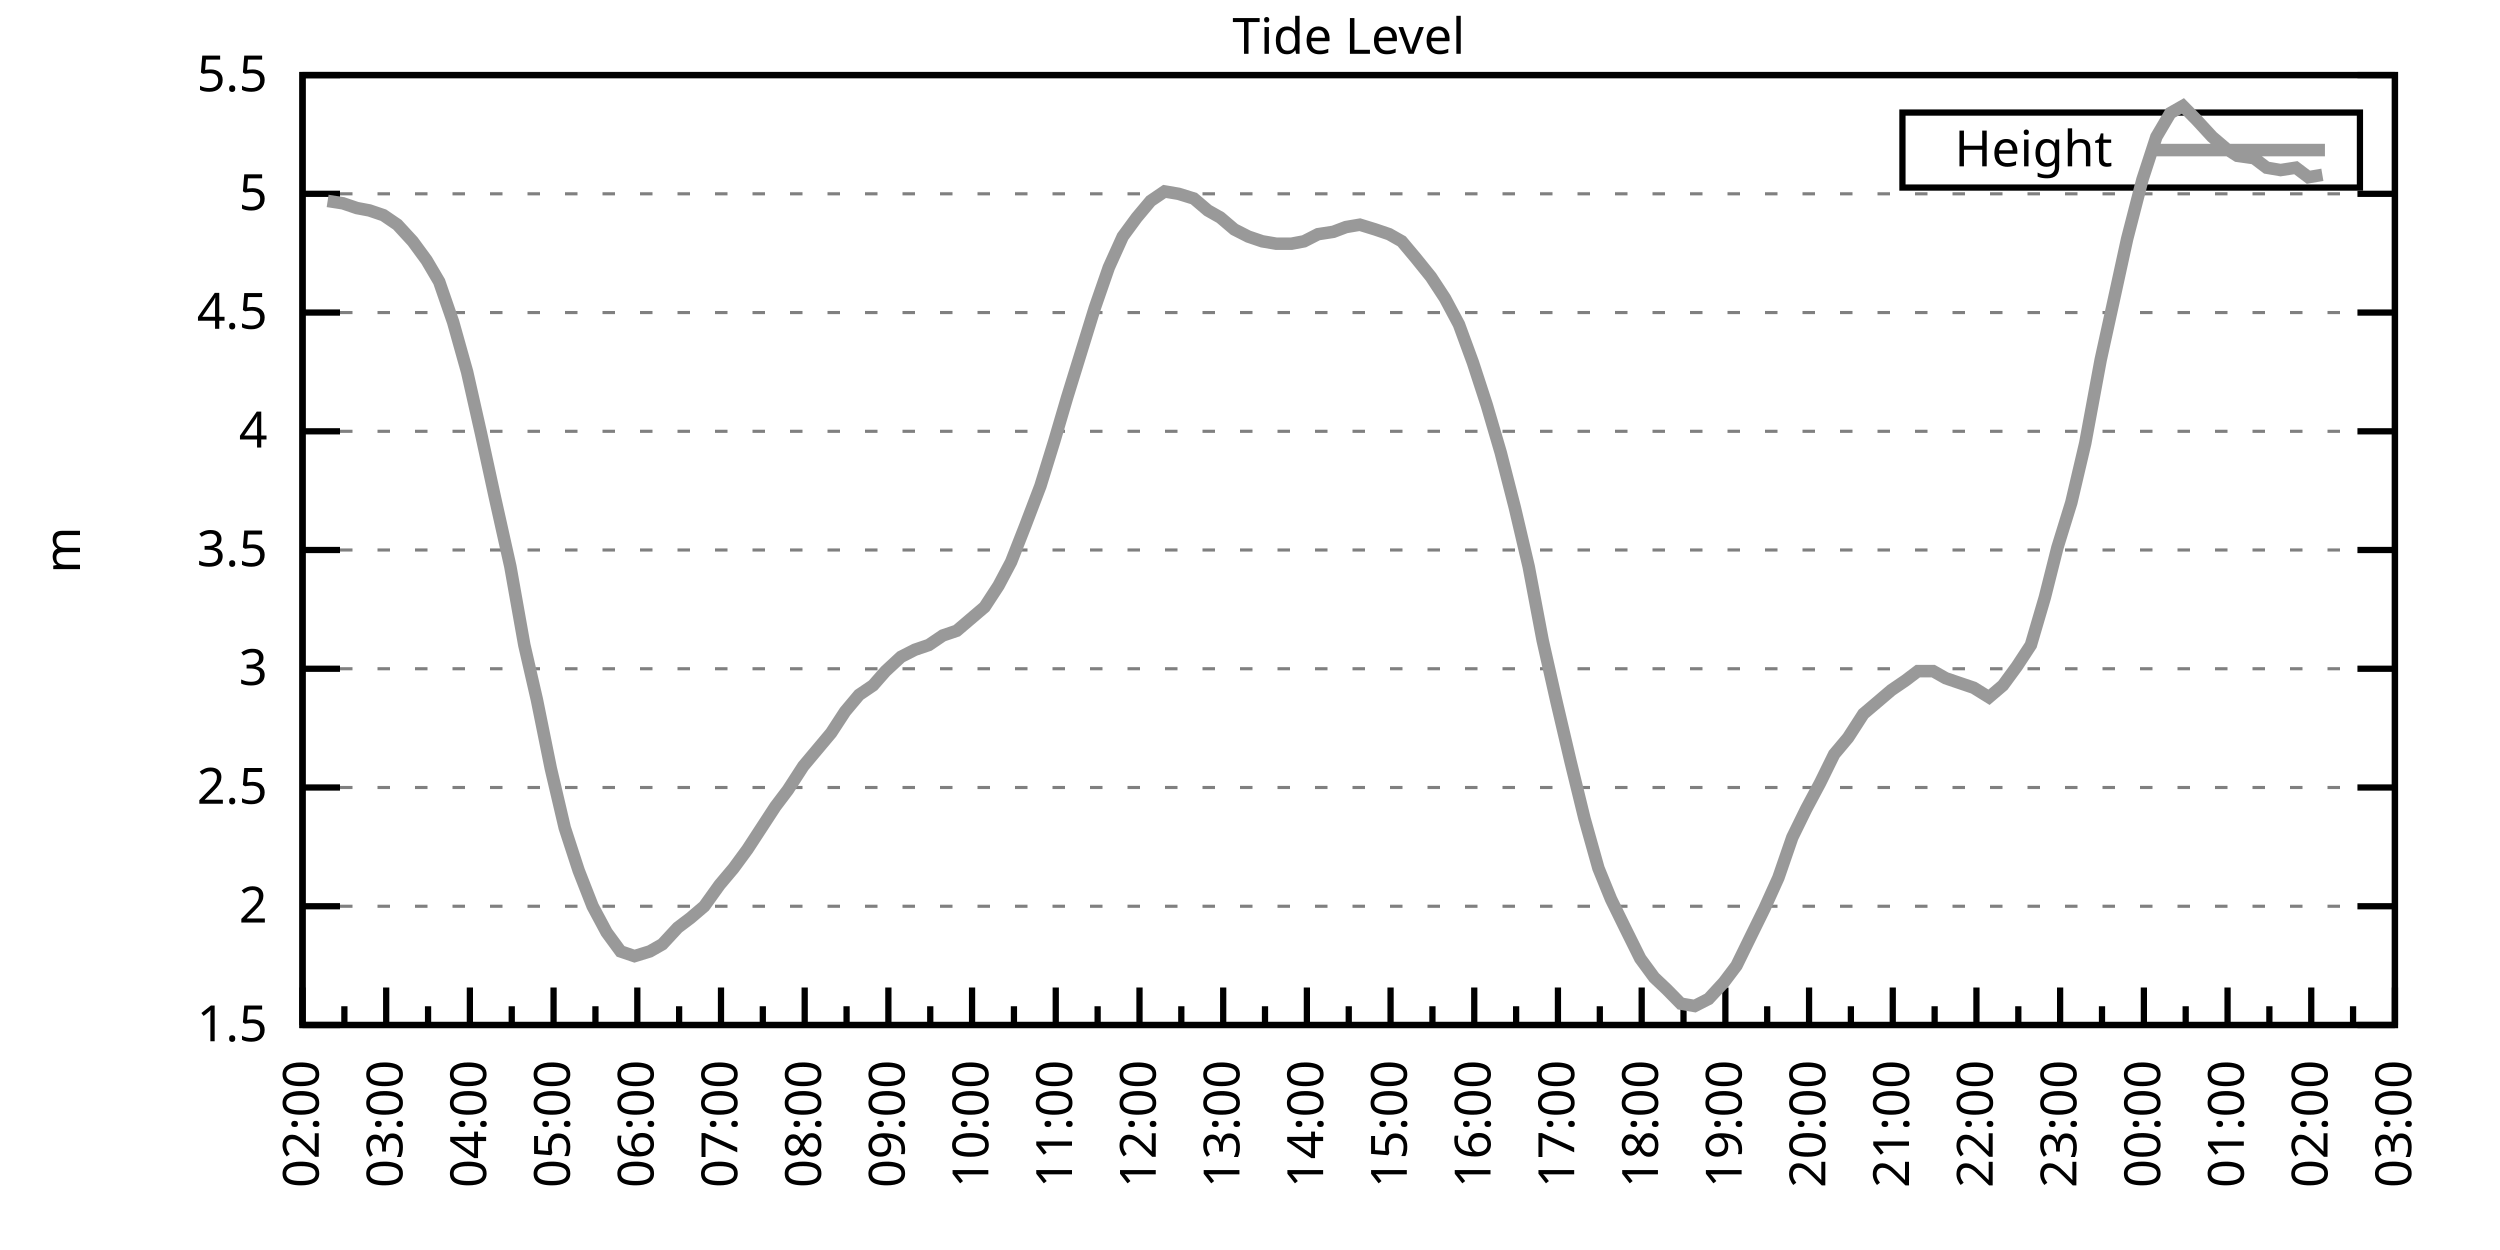
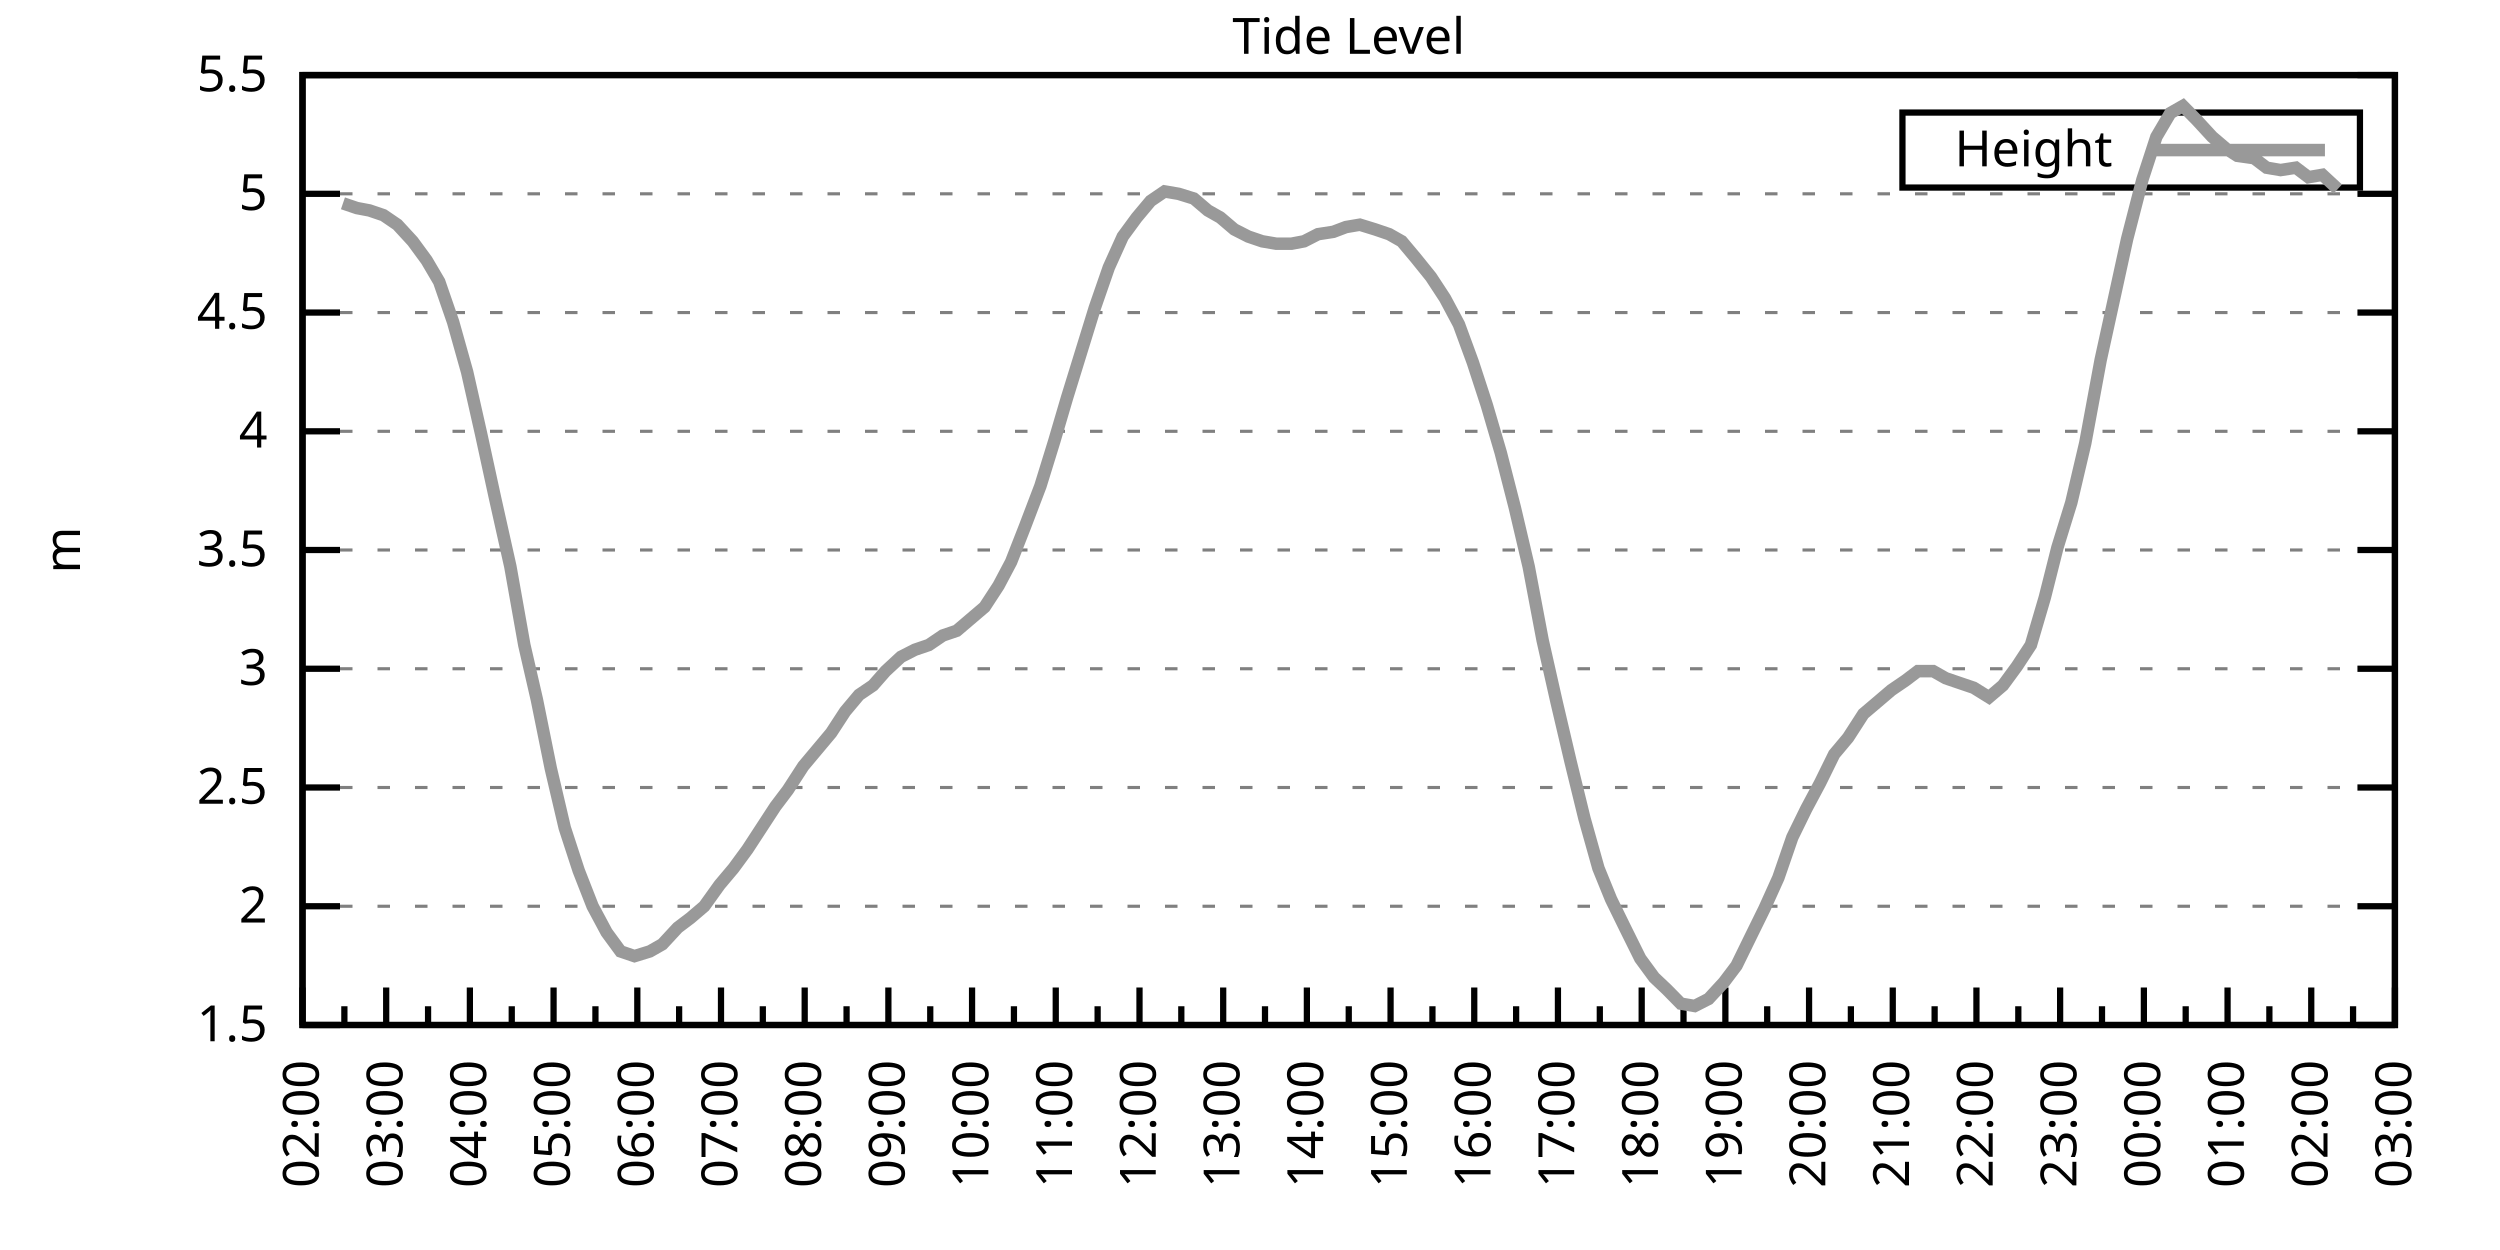
<svg xmlns="http://www.w3.org/2000/svg" xmlns:xlink="http://www.w3.org/1999/xlink" width="400" height="200" viewBox="0 0 400 200">
  <g id="gnuplot_canvas">
    <rect x="0" y="0" width="400" height="200" fill="none" />
    <defs>
      <circle id="gpDot" r="0.5" stroke-width="0.5" stroke="currentColor" />
      <path id="gpPt0" stroke-width="0.333" stroke="currentColor" d="M-1,0 h2 M0,-1 v2" />
      <path id="gpPt1" stroke-width="0.333" stroke="currentColor" d="M-1,-1 L1,1 M1,-1 L-1,1" />
      <path id="gpPt2" stroke-width="0.333" stroke="currentColor" d="M-1,0 L1,0 M0,-1 L0,1 M-1,-1 L1,1 M-1,1 L1,-1" />
      <rect id="gpPt3" stroke-width="0.333" stroke="currentColor" x="-1" y="-1" width="2" height="2" />
      <rect id="gpPt4" stroke-width="0.333" stroke="currentColor" fill="currentColor" x="-1" y="-1" width="2" height="2" />
      <circle id="gpPt5" stroke-width="0.333" stroke="currentColor" cx="0" cy="0" r="1" />
      <use xlink:href="#gpPt5" id="gpPt6" fill="currentColor" stroke="none" />
      <path id="gpPt7" stroke-width="0.333" stroke="currentColor" d="M0,-1.33 L-1.33,0.67 L1.33,0.67 z" />
      <use xlink:href="#gpPt7" id="gpPt8" fill="currentColor" stroke="none" />
      <use xlink:href="#gpPt7" id="gpPt9" stroke="currentColor" transform="rotate(180)" />
      <use xlink:href="#gpPt9" id="gpPt10" fill="currentColor" stroke="none" />
      <use xlink:href="#gpPt3" id="gpPt11" stroke="currentColor" transform="rotate(45)" />
      <use xlink:href="#gpPt11" id="gpPt12" fill="currentColor" stroke="none" />
      <path id="gpPt13" stroke-width="0.333" stroke="currentColor" d="M0,1.330 L1.265,0.411 L0.782,-1.067 L-0.782,-1.076 L-1.265,0.411 z" />
      <use xlink:href="#gpPt13" id="gpPt14" fill="currentColor" stroke="none" />
      <filter id="textbox" filterUnits="objectBoundingBox" x="0" y="0" height="1" width="1">
        <feFlood flood-color="white" flood-opacity="1" result="bgnd" />
        <feComposite in="SourceGraphic" in2="bgnd" operator="atop" />
      </filter>
      <filter id="greybox" filterUnits="objectBoundingBox" x="0" y="0" height="1" width="1">
        <feFlood flood-color="lightgrey" flood-opacity="1" result="grey" />
        <feComposite in="SourceGraphic" in2="grey" operator="atop" />
      </filter>
    </defs>
    <g fill="none" color="white" stroke="currentColor" stroke-width="1.00" stroke-linecap="butt" stroke-linejoin="miter">
</g>
    <g fill="none" color="black" stroke="currentColor" stroke-width="1.00" stroke-linecap="butt" stroke-linejoin="miter">
      <g stroke="none" shape-rendering="crispEdges">
        <polygon fill="rgb(255, 255, 255)" points="48.40,164.00 383.18,164.00 383.18,12.02 48.40,12.02 " />
      </g>
    </g>
    <g fill="none" color="black" stroke="currentColor" stroke-width="1.00" stroke-linecap="butt" stroke-linejoin="miter">
</g>
    <g fill="none" color="black" stroke="black" stroke-width="0.50" stroke-linecap="butt" stroke-linejoin="miter">
</g>
    <g fill="none" color="gray" stroke="currentColor" stroke-width="0.50" stroke-linecap="butt" stroke-linejoin="miter">
      <path stroke="gray" stroke-dasharray="2,4" class="gridline" d="M48.40,164.00 L383.19,164.00  " />
    </g>
    <g fill="none" color="gray" stroke="gray" stroke-width="1.00" stroke-linecap="butt" stroke-linejoin="miter">
</g>
    <g fill="none" color="black" stroke="currentColor" stroke-width="1.00" stroke-linecap="butt" stroke-linejoin="miter">
      <path stroke="black" d="M48.40,164.00 L54.40,164.00 M383.19,164.00 L377.19,164.00  " />
      <g transform="translate(42.80,166.60)" stroke="none" fill="black" font-family="Sans" font-size="8.00" text-anchor="end">
        <text>
          <tspan font-family="Sans"> 1.5</tspan>
        </text>
      </g>
    </g>
    <g fill="none" color="black" stroke="currentColor" stroke-width="1.00" stroke-linecap="butt" stroke-linejoin="miter">
</g>
    <g fill="none" color="black" stroke="black" stroke-width="0.50" stroke-linecap="butt" stroke-linejoin="miter">
</g>
    <g fill="none" color="gray" stroke="currentColor" stroke-width="0.50" stroke-linecap="butt" stroke-linejoin="miter">
      <path stroke="gray" stroke-dasharray="2,4" class="gridline" d="M48.40,145.00 L383.19,145.00  " />
    </g>
    <g fill="none" color="gray" stroke="gray" stroke-width="1.00" stroke-linecap="butt" stroke-linejoin="miter">
</g>
    <g fill="none" color="black" stroke="currentColor" stroke-width="1.00" stroke-linecap="butt" stroke-linejoin="miter">
      <path stroke="black" d="M48.40,145.00 L54.40,145.00 M383.19,145.00 L377.19,145.00  " />
      <g transform="translate(42.80,147.60)" stroke="none" fill="black" font-family="Sans" font-size="8.00" text-anchor="end">
        <text>
          <tspan font-family="Sans"> 2</tspan>
        </text>
      </g>
    </g>
    <g fill="none" color="black" stroke="currentColor" stroke-width="1.00" stroke-linecap="butt" stroke-linejoin="miter">
</g>
    <g fill="none" color="black" stroke="black" stroke-width="0.50" stroke-linecap="butt" stroke-linejoin="miter">
</g>
    <g fill="none" color="gray" stroke="currentColor" stroke-width="0.50" stroke-linecap="butt" stroke-linejoin="miter">
      <path stroke="gray" stroke-dasharray="2,4" class="gridline" d="M48.40,126.00 L383.19,126.00  " />
    </g>
    <g fill="none" color="gray" stroke="gray" stroke-width="1.00" stroke-linecap="butt" stroke-linejoin="miter">
</g>
    <g fill="none" color="black" stroke="currentColor" stroke-width="1.00" stroke-linecap="butt" stroke-linejoin="miter">
      <path stroke="black" d="M48.40,126.00 L54.40,126.00 M383.19,126.00 L377.19,126.00  " />
      <g transform="translate(42.80,128.60)" stroke="none" fill="black" font-family="Sans" font-size="8.00" text-anchor="end">
        <text>
          <tspan font-family="Sans"> 2.5</tspan>
        </text>
      </g>
    </g>
    <g fill="none" color="black" stroke="currentColor" stroke-width="1.00" stroke-linecap="butt" stroke-linejoin="miter">
</g>
    <g fill="none" color="black" stroke="black" stroke-width="0.50" stroke-linecap="butt" stroke-linejoin="miter">
</g>
    <g fill="none" color="gray" stroke="currentColor" stroke-width="0.50" stroke-linecap="butt" stroke-linejoin="miter">
      <path stroke="gray" stroke-dasharray="2,4" class="gridline" d="M48.40,107.00 L383.19,107.00  " />
    </g>
    <g fill="none" color="gray" stroke="gray" stroke-width="1.00" stroke-linecap="butt" stroke-linejoin="miter">
</g>
    <g fill="none" color="black" stroke="currentColor" stroke-width="1.00" stroke-linecap="butt" stroke-linejoin="miter">
      <path stroke="black" d="M48.40,107.00 L54.40,107.00 M383.19,107.00 L377.19,107.00  " />
      <g transform="translate(42.80,109.60)" stroke="none" fill="black" font-family="Sans" font-size="8.00" text-anchor="end">
        <text>
          <tspan font-family="Sans"> 3</tspan>
        </text>
      </g>
    </g>
    <g fill="none" color="black" stroke="currentColor" stroke-width="1.00" stroke-linecap="butt" stroke-linejoin="miter">
</g>
    <g fill="none" color="black" stroke="black" stroke-width="0.50" stroke-linecap="butt" stroke-linejoin="miter">
</g>
    <g fill="none" color="gray" stroke="currentColor" stroke-width="0.50" stroke-linecap="butt" stroke-linejoin="miter">
      <path stroke="gray" stroke-dasharray="2,4" class="gridline" d="M48.40,88.00 L383.19,88.00  " />
    </g>
    <g fill="none" color="gray" stroke="gray" stroke-width="1.00" stroke-linecap="butt" stroke-linejoin="miter">
</g>
    <g fill="none" color="black" stroke="currentColor" stroke-width="1.00" stroke-linecap="butt" stroke-linejoin="miter">
      <path stroke="black" d="M48.40,88.00 L54.40,88.00 M383.19,88.00 L377.19,88.00  " />
      <g transform="translate(42.80,90.60)" stroke="none" fill="black" font-family="Sans" font-size="8.00" text-anchor="end">
        <text>
          <tspan font-family="Sans"> 3.5</tspan>
        </text>
      </g>
    </g>
    <g fill="none" color="black" stroke="currentColor" stroke-width="1.00" stroke-linecap="butt" stroke-linejoin="miter">
</g>
    <g fill="none" color="black" stroke="black" stroke-width="0.50" stroke-linecap="butt" stroke-linejoin="miter">
</g>
    <g fill="none" color="gray" stroke="currentColor" stroke-width="0.50" stroke-linecap="butt" stroke-linejoin="miter">
      <path stroke="gray" stroke-dasharray="2,4" class="gridline" d="M48.40,69.01 L383.19,69.01  " />
    </g>
    <g fill="none" color="gray" stroke="gray" stroke-width="1.00" stroke-linecap="butt" stroke-linejoin="miter">
</g>
    <g fill="none" color="black" stroke="currentColor" stroke-width="1.00" stroke-linecap="butt" stroke-linejoin="miter">
      <path stroke="black" d="M48.40,69.01 L54.40,69.01 M383.19,69.01 L377.19,69.01  " />
      <g transform="translate(42.80,71.61)" stroke="none" fill="black" font-family="Sans" font-size="8.00" text-anchor="end">
        <text>
          <tspan font-family="Sans"> 4</tspan>
        </text>
      </g>
    </g>
    <g fill="none" color="black" stroke="currentColor" stroke-width="1.00" stroke-linecap="butt" stroke-linejoin="miter">
</g>
    <g fill="none" color="black" stroke="black" stroke-width="0.50" stroke-linecap="butt" stroke-linejoin="miter">
</g>
    <g fill="none" color="gray" stroke="currentColor" stroke-width="0.50" stroke-linecap="butt" stroke-linejoin="miter">
      <path stroke="gray" stroke-dasharray="2,4" class="gridline" d="M48.40,50.01 L383.19,50.01  " />
    </g>
    <g fill="none" color="gray" stroke="gray" stroke-width="1.00" stroke-linecap="butt" stroke-linejoin="miter">
</g>
    <g fill="none" color="black" stroke="currentColor" stroke-width="1.00" stroke-linecap="butt" stroke-linejoin="miter">
      <path stroke="black" d="M48.40,50.01 L54.40,50.01 M383.19,50.01 L377.19,50.01  " />
      <g transform="translate(42.80,52.61)" stroke="none" fill="black" font-family="Sans" font-size="8.00" text-anchor="end">
        <text>
          <tspan font-family="Sans"> 4.5</tspan>
        </text>
      </g>
    </g>
    <g fill="none" color="black" stroke="currentColor" stroke-width="1.00" stroke-linecap="butt" stroke-linejoin="miter">
</g>
    <g fill="none" color="black" stroke="black" stroke-width="0.50" stroke-linecap="butt" stroke-linejoin="miter">
</g>
    <g fill="none" color="gray" stroke="currentColor" stroke-width="0.50" stroke-linecap="butt" stroke-linejoin="miter">
      <path stroke="gray" stroke-dasharray="2,4" class="gridline" d="M48.40,31.01 L383.19,31.01  " />
    </g>
    <g fill="none" color="gray" stroke="gray" stroke-width="1.00" stroke-linecap="butt" stroke-linejoin="miter">
</g>
    <g fill="none" color="black" stroke="currentColor" stroke-width="1.00" stroke-linecap="butt" stroke-linejoin="miter">
      <path stroke="black" d="M48.40,31.01 L54.40,31.01 M383.19,31.01 L377.19,31.01  " />
      <g transform="translate(42.80,33.61)" stroke="none" fill="black" font-family="Sans" font-size="8.00" text-anchor="end">
        <text>
          <tspan font-family="Sans"> 5</tspan>
        </text>
      </g>
    </g>
    <g fill="none" color="black" stroke="currentColor" stroke-width="1.00" stroke-linecap="butt" stroke-linejoin="miter">
</g>
    <g fill="none" color="black" stroke="black" stroke-width="0.50" stroke-linecap="butt" stroke-linejoin="miter">
</g>
    <g fill="none" color="gray" stroke="currentColor" stroke-width="0.50" stroke-linecap="butt" stroke-linejoin="miter">
      <path stroke="gray" stroke-dasharray="2,4" class="gridline" d="M48.40,12.01 L383.19,12.01  " />
    </g>
    <g fill="none" color="gray" stroke="gray" stroke-width="1.00" stroke-linecap="butt" stroke-linejoin="miter">
</g>
    <g fill="none" color="black" stroke="currentColor" stroke-width="1.00" stroke-linecap="butt" stroke-linejoin="miter">
      <path stroke="black" d="M48.40,12.01 L54.40,12.01 M383.19,12.01 L377.19,12.01  " />
      <g transform="translate(42.80,14.61)" stroke="none" fill="black" font-family="Sans" font-size="8.00" text-anchor="end">
        <text>
          <tspan font-family="Sans"> 5.5</tspan>
        </text>
      </g>
    </g>
    <g fill="none" color="black" stroke="currentColor" stroke-width="1.00" stroke-linecap="butt" stroke-linejoin="miter">
      <path stroke="black" d="M48.40,164.00 L48.40,158.00  " />
      <g transform="translate(51.00,169.60) rotate(270)" stroke="none" fill="black" font-family="Sans" font-size="8.00" text-anchor="end">
        <text>
          <tspan font-family="Sans">02:00</tspan>
        </text>
      </g>
    </g>
    <g fill="none" color="black" stroke="currentColor" stroke-width="1.00" stroke-linecap="butt" stroke-linejoin="miter">
      <path stroke="black" d="M55.10,164.00 L55.10,161.00 M61.79,164.00 L61.79,158.00  " />
      <g transform="translate(64.39,169.60) rotate(270)" stroke="none" fill="black" font-family="Sans" font-size="8.00" text-anchor="end">
        <text>
          <tspan font-family="Sans">03:00</tspan>
        </text>
      </g>
    </g>
    <g fill="none" color="black" stroke="currentColor" stroke-width="1.00" stroke-linecap="butt" stroke-linejoin="miter">
      <path stroke="black" d="M68.49,164.00 L68.49,161.00 M75.18,164.00 L75.18,158.00  " />
      <g transform="translate(77.78,169.60) rotate(270)" stroke="none" fill="black" font-family="Sans" font-size="8.00" text-anchor="end">
        <text>
          <tspan font-family="Sans">04:00</tspan>
        </text>
      </g>
    </g>
    <g fill="none" color="black" stroke="currentColor" stroke-width="1.00" stroke-linecap="butt" stroke-linejoin="miter">
      <path stroke="black" d="M81.88,164.00 L81.88,161.00 M88.57,164.00 L88.57,158.00  " />
      <g transform="translate(91.17,169.60) rotate(270)" stroke="none" fill="black" font-family="Sans" font-size="8.00" text-anchor="end">
        <text>
          <tspan font-family="Sans">05:00</tspan>
        </text>
      </g>
    </g>
    <g fill="none" color="black" stroke="currentColor" stroke-width="1.00" stroke-linecap="butt" stroke-linejoin="miter">
      <path stroke="black" d="M95.27,164.00 L95.27,161.00 M101.97,164.00 L101.97,158.00  " />
      <g transform="translate(104.57,169.60) rotate(270)" stroke="none" fill="black" font-family="Sans" font-size="8.00" text-anchor="end">
        <text>
          <tspan font-family="Sans">06:00</tspan>
        </text>
      </g>
    </g>
    <g fill="none" color="black" stroke="currentColor" stroke-width="1.00" stroke-linecap="butt" stroke-linejoin="miter">
      <path stroke="black" d="M108.66,164.00 L108.66,161.00 M115.36,164.00 L115.36,158.00  " />
      <g transform="translate(117.96,169.60) rotate(270)" stroke="none" fill="black" font-family="Sans" font-size="8.00" text-anchor="end">
        <text>
          <tspan font-family="Sans">07:00</tspan>
        </text>
      </g>
    </g>
    <g fill="none" color="black" stroke="currentColor" stroke-width="1.00" stroke-linecap="butt" stroke-linejoin="miter">
      <path stroke="black" d="M122.05,164.00 L122.05,161.00 M128.75,164.00 L128.75,158.00  " />
      <g transform="translate(131.35,169.60) rotate(270)" stroke="none" fill="black" font-family="Sans" font-size="8.00" text-anchor="end">
        <text>
          <tspan font-family="Sans">08:00</tspan>
        </text>
      </g>
    </g>
    <g fill="none" color="black" stroke="currentColor" stroke-width="1.00" stroke-linecap="butt" stroke-linejoin="miter">
      <path stroke="black" d="M135.45,164.00 L135.45,161.00 M142.14,164.00 L142.14,158.00  " />
      <g transform="translate(144.74,169.60) rotate(270)" stroke="none" fill="black" font-family="Sans" font-size="8.00" text-anchor="end">
        <text>
          <tspan font-family="Sans">09:00</tspan>
        </text>
      </g>
    </g>
    <g fill="none" color="black" stroke="currentColor" stroke-width="1.00" stroke-linecap="butt" stroke-linejoin="miter">
      <path stroke="black" d="M148.84,164.00 L148.84,161.00 M155.53,164.00 L155.53,158.00  " />
      <g transform="translate(158.13,169.60) rotate(270)" stroke="none" fill="black" font-family="Sans" font-size="8.00" text-anchor="end">
        <text>
          <tspan font-family="Sans">10:00</tspan>
        </text>
      </g>
    </g>
    <g fill="none" color="black" stroke="currentColor" stroke-width="1.00" stroke-linecap="butt" stroke-linejoin="miter">
      <path stroke="black" d="M162.23,164.00 L162.23,161.00 M168.92,164.00 L168.92,158.00  " />
      <g transform="translate(171.52,169.60) rotate(270)" stroke="none" fill="black" font-family="Sans" font-size="8.00" text-anchor="end">
        <text>
          <tspan font-family="Sans">11:00</tspan>
        </text>
      </g>
    </g>
    <g fill="none" color="black" stroke="currentColor" stroke-width="1.00" stroke-linecap="butt" stroke-linejoin="miter">
      <path stroke="black" d="M175.62,164.00 L175.62,161.00 M182.32,164.00 L182.32,158.00  " />
      <g transform="translate(184.92,169.60) rotate(270)" stroke="none" fill="black" font-family="Sans" font-size="8.00" text-anchor="end">
        <text>
          <tspan font-family="Sans">12:00</tspan>
        </text>
      </g>
    </g>
    <g fill="none" color="black" stroke="currentColor" stroke-width="1.00" stroke-linecap="butt" stroke-linejoin="miter">
      <path stroke="black" d="M189.01,164.00 L189.01,161.00 M195.71,164.00 L195.71,158.00  " />
      <g transform="translate(198.31,169.60) rotate(270)" stroke="none" fill="black" font-family="Sans" font-size="8.00" text-anchor="end">
        <text>
          <tspan font-family="Sans">13:00</tspan>
        </text>
      </g>
    </g>
    <g fill="none" color="black" stroke="currentColor" stroke-width="1.00" stroke-linecap="butt" stroke-linejoin="miter">
      <path stroke="black" d="M202.40,164.00 L202.40,161.00 M209.10,164.00 L209.10,158.00  " />
      <g transform="translate(211.70,169.60) rotate(270)" stroke="none" fill="black" font-family="Sans" font-size="8.00" text-anchor="end">
        <text>
          <tspan font-family="Sans">14:00</tspan>
        </text>
      </g>
    </g>
    <g fill="none" color="black" stroke="currentColor" stroke-width="1.00" stroke-linecap="butt" stroke-linejoin="miter">
      <path stroke="black" d="M215.80,164.00 L215.80,161.00 M222.49,164.00 L222.49,158.00  " />
      <g transform="translate(225.09,169.60) rotate(270)" stroke="none" fill="black" font-family="Sans" font-size="8.00" text-anchor="end">
        <text>
          <tspan font-family="Sans">15:00</tspan>
        </text>
      </g>
    </g>
    <g fill="none" color="black" stroke="currentColor" stroke-width="1.00" stroke-linecap="butt" stroke-linejoin="miter">
      <path stroke="black" d="M229.19,164.00 L229.19,161.00 M235.88,164.00 L235.88,158.00  " />
      <g transform="translate(238.48,169.60) rotate(270)" stroke="none" fill="black" font-family="Sans" font-size="8.00" text-anchor="end">
        <text>
          <tspan font-family="Sans">16:00</tspan>
        </text>
      </g>
    </g>
    <g fill="none" color="black" stroke="currentColor" stroke-width="1.00" stroke-linecap="butt" stroke-linejoin="miter">
      <path stroke="black" d="M242.58,164.00 L242.58,161.00 M249.27,164.00 L249.27,158.00  " />
      <g transform="translate(251.87,169.60) rotate(270)" stroke="none" fill="black" font-family="Sans" font-size="8.00" text-anchor="end">
        <text>
          <tspan font-family="Sans">17:00</tspan>
        </text>
      </g>
    </g>
    <g fill="none" color="black" stroke="currentColor" stroke-width="1.00" stroke-linecap="butt" stroke-linejoin="miter">
      <path stroke="black" d="M255.97,164.00 L255.97,161.00 M262.67,164.00 L262.67,158.00  " />
      <g transform="translate(265.27,169.60) rotate(270)" stroke="none" fill="black" font-family="Sans" font-size="8.00" text-anchor="end">
        <text>
          <tspan font-family="Sans">18:00</tspan>
        </text>
      </g>
    </g>
    <g fill="none" color="black" stroke="currentColor" stroke-width="1.00" stroke-linecap="butt" stroke-linejoin="miter">
      <path stroke="black" d="M269.36,164.00 L269.36,161.00 M276.06,164.00 L276.06,158.00  " />
      <g transform="translate(278.66,169.60) rotate(270)" stroke="none" fill="black" font-family="Sans" font-size="8.00" text-anchor="end">
        <text>
          <tspan font-family="Sans">19:00</tspan>
        </text>
      </g>
    </g>
    <g fill="none" color="black" stroke="currentColor" stroke-width="1.00" stroke-linecap="butt" stroke-linejoin="miter">
      <path stroke="black" d="M282.75,164.00 L282.75,161.00 M289.45,164.00 L289.45,158.00  " />
      <g transform="translate(292.05,169.60) rotate(270)" stroke="none" fill="black" font-family="Sans" font-size="8.00" text-anchor="end">
        <text>
          <tspan font-family="Sans">20:00</tspan>
        </text>
      </g>
    </g>
    <g fill="none" color="black" stroke="currentColor" stroke-width="1.00" stroke-linecap="butt" stroke-linejoin="miter">
      <path stroke="black" d="M296.14,164.00 L296.14,161.00 M302.84,164.00 L302.84,158.00  " />
      <g transform="translate(305.44,169.60) rotate(270)" stroke="none" fill="black" font-family="Sans" font-size="8.00" text-anchor="end">
        <text>
          <tspan font-family="Sans">21:00</tspan>
        </text>
      </g>
    </g>
    <g fill="none" color="black" stroke="currentColor" stroke-width="1.00" stroke-linecap="butt" stroke-linejoin="miter">
      <path stroke="black" d="M309.54,164.00 L309.54,161.00 M316.23,164.00 L316.23,158.00  " />
      <g transform="translate(318.83,169.60) rotate(270)" stroke="none" fill="black" font-family="Sans" font-size="8.00" text-anchor="end">
        <text>
          <tspan font-family="Sans">22:00</tspan>
        </text>
      </g>
    </g>
    <g fill="none" color="black" stroke="currentColor" stroke-width="1.00" stroke-linecap="butt" stroke-linejoin="miter">
      <path stroke="black" d="M322.93,164.00 L322.93,161.00 M329.62,164.00 L329.62,158.00  " />
      <g transform="translate(332.22,169.60) rotate(270)" stroke="none" fill="black" font-family="Sans" font-size="8.00" text-anchor="end">
        <text>
          <tspan font-family="Sans">23:00</tspan>
        </text>
      </g>
    </g>
    <g fill="none" color="black" stroke="currentColor" stroke-width="1.00" stroke-linecap="butt" stroke-linejoin="miter">
      <path stroke="black" d="M336.32,164.00 L336.32,161.00 M343.02,164.00 L343.02,158.00  " />
      <g transform="translate(345.62,169.60) rotate(270)" stroke="none" fill="black" font-family="Sans" font-size="8.00" text-anchor="end">
        <text>
          <tspan font-family="Sans">00:00</tspan>
        </text>
      </g>
    </g>
    <g fill="none" color="black" stroke="currentColor" stroke-width="1.00" stroke-linecap="butt" stroke-linejoin="miter">
      <path stroke="black" d="M349.71,164.00 L349.71,161.00 M356.41,164.00 L356.41,158.00  " />
      <g transform="translate(359.01,169.60) rotate(270)" stroke="none" fill="black" font-family="Sans" font-size="8.00" text-anchor="end">
        <text>
          <tspan font-family="Sans">01:00</tspan>
        </text>
      </g>
    </g>
    <g fill="none" color="black" stroke="currentColor" stroke-width="1.00" stroke-linecap="butt" stroke-linejoin="miter">
      <path stroke="black" d="M363.10,164.00 L363.10,161.00 M369.80,164.00 L369.80,158.00  " />
      <g transform="translate(372.40,169.60) rotate(270)" stroke="none" fill="black" font-family="Sans" font-size="8.00" text-anchor="end">
        <text>
          <tspan font-family="Sans">02:00</tspan>
        </text>
      </g>
    </g>
    <g fill="none" color="black" stroke="currentColor" stroke-width="1.00" stroke-linecap="butt" stroke-linejoin="miter">
      <path stroke="black" d="M376.49,164.00 L376.49,161.00 M383.19,164.00 L383.19,158.00  " />
      <g transform="translate(385.79,169.60) rotate(270)" stroke="none" fill="black" font-family="Sans" font-size="8.00" text-anchor="end">
        <text>
          <tspan font-family="Sans">03:00</tspan>
        </text>
      </g>
    </g>
    <g fill="none" color="black" stroke="currentColor" stroke-width="1.00" stroke-linecap="butt" stroke-linejoin="miter">
</g>
    <g fill="none" color="black" stroke="currentColor" stroke-width="1.00" stroke-linecap="butt" stroke-linejoin="miter">
      <path stroke="black" d="M48.40,12.01 L48.40,164.00 L383.19,164.00 L383.19,12.01 L48.40,12.01 Z  " />
    </g>
    <g fill="none" color="black" stroke="currentColor" stroke-width="1.00" stroke-linecap="butt" stroke-linejoin="miter">
      <g transform="translate(12.80,88.01) rotate(270)" stroke="none" fill="black" font-family="Sans" font-size="8.00" text-anchor="middle">
        <text>
          <tspan font-family="Sans">m</tspan>
        </text>
      </g>
    </g>
    <g fill="none" color="black" stroke="currentColor" stroke-width="1.00" stroke-linecap="butt" stroke-linejoin="miter">
</g>
    <g fill="none" color="black" stroke="currentColor" stroke-width="1.00" stroke-linecap="butt" stroke-linejoin="miter">
      <path stroke="black" d="M304.39,30.01 L304.39,18.01 L377.59,18.01 L377.59,30.01 L304.39,30.01 Z  " />
    </g>
    <g id="Tide_level_plot_1">
      <g fill="none" color="white" stroke="black" stroke-width="2.00" stroke-linecap="butt" stroke-linejoin="miter">
</g>
      <g fill="none" color="black" stroke="currentColor" stroke-width="2.00" stroke-linecap="butt" stroke-linejoin="miter">
        <g transform="translate(337.99,26.61)" stroke="none" fill="black" font-family="Sans" font-size="8.00" text-anchor="end">
          <text>
            <tspan font-family="Sans">Height</tspan>
          </text>
        </g>
      </g>
      <g fill="none" color="black" stroke="currentColor" stroke-width="2.00" stroke-linecap="butt" stroke-linejoin="miter">
-         <path stroke="rgb(153, 153, 153)" d="M343.59,24.01 L371.99,24.01 M52.42,32.15 L54.87,32.53 L57.10,33.29 L59.11,33.67 L61.35,34.43 L63.58,35.95   L66.03,38.61 L68.26,41.65 L70.27,45.07 L72.50,51.53 L74.74,59.51 L76.97,69.39 L79.20,79.65 L81.66,90.66   L83.89,103.20 L85.90,111.94 L88.13,122.96 L90.36,132.46 L92.59,139.30 L94.82,145.00 L97.06,149.18 L99.29,152.22   L101.52,152.98 L103.98,152.22 L105.98,151.08 L108.44,148.42 L110.45,146.90 L112.68,145.00 L115.13,141.58 L117.37,138.92   L119.60,135.88 L121.83,132.46 L124.06,129.04 L126.07,126.38 L128.53,122.58 L130.76,119.92 L132.99,117.26 L135.22,113.84   L137.45,111.18 L139.69,109.66 L141.69,107.38 L144.15,105.10 L146.38,103.96 L148.61,103.20 L150.85,101.68 L153.08,100.92   L155.31,99.02 L157.54,97.12 L159.77,93.70 L161.78,89.90 L164.01,84.21 L166.47,77.75 L168.70,70.53 L170.71,63.69   L172.94,56.47 L175.17,49.25 L177.41,42.79 L179.64,37.85 L181.87,34.81 L184.10,32.15 L186.33,30.63 L188.57,31.01   L191.02,31.77 L193.25,33.67 L195.26,34.81 L197.49,36.71 L199.73,37.85 L201.96,38.61 L204.19,38.99 L206.64,38.99   L208.65,38.61 L210.88,37.47 L213.34,37.09 L215.35,36.33 L217.58,35.95 L220.04,36.71 L222.27,37.47 L224.28,38.61   L226.51,41.27 L228.96,44.31 L231.20,47.73 L233.43,51.91 L235.66,57.99 L237.89,64.83 L240.12,72.43 L242.36,81.17   L244.59,90.66 L246.82,102.44 L249.05,112.32 L251.28,121.82 L253.51,130.94 L255.75,138.92 L257.76,143.86 L259.99,148.42   L262.44,153.36 L264.67,156.40 L266.68,158.30 L268.92,160.58 L271.15,160.96 L273.38,159.82 L275.83,157.16 L277.84,154.50   L280.07,149.94 L282.31,145.38 L284.54,140.44 L286.77,133.98 L289.00,129.42 L291.23,125.24 L293.47,120.68 L295.70,118.02   L298.15,114.22 L300.39,112.32 L302.62,110.42 L304.85,108.90 L306.86,107.38 L309.31,107.38 L311.32,108.52 L313.55,109.28   L315.79,110.04 L318.24,111.56 L320.47,109.66 L322.70,106.62 L324.94,103.20 L327.17,95.60 L329.18,87.63 L331.41,80.41   L333.64,70.91 L336.10,57.61 L338.10,48.49 L340.34,38.23 L342.79,28.73 L345.02,21.89 L347.26,18.09 L349.26,16.95   L351.50,19.23 L353.95,21.89 L356.18,23.79 L357.97,24.93 L360.65,25.31 L362.66,26.83 L364.89,27.21 L367.34,26.83   L369.35,28.35 L371.58,27.97  " />
+         <path stroke="rgb(153, 153, 153)" d="M343.59,24.01 L371.99,24.01 M54.87,32.53 L57.10,33.29 L59.11,33.67 L61.35,34.43 L63.58,35.95 L66.03,38.61   L68.26,41.65 L70.27,45.07 L72.50,51.53 L74.74,59.51 L76.97,69.39 L79.20,79.65 L81.66,90.66 L83.89,103.20   L85.90,111.94 L88.13,122.96 L90.36,132.46 L92.59,139.30 L94.82,145.00 L97.06,149.18 L99.29,152.22 L101.52,152.98   L103.98,152.22 L105.98,151.08 L108.44,148.42 L110.45,146.90 L112.68,145.00 L115.13,141.58 L117.37,138.92 L119.60,135.88   L121.83,132.46 L124.06,129.04 L126.07,126.38 L128.53,122.58 L130.76,119.92 L132.99,117.26 L135.22,113.84 L137.45,111.18   L139.69,109.66 L141.69,107.38 L144.15,105.10 L146.38,103.96 L148.61,103.20 L150.85,101.68 L153.08,100.92 L155.31,99.02   L157.54,97.12 L159.77,93.70 L161.78,89.90 L164.01,84.21 L166.47,77.75 L168.70,70.53 L170.71,63.69 L172.94,56.47   L175.17,49.25 L177.41,42.79 L179.64,37.85 L181.87,34.81 L184.10,32.15 L186.33,30.63 L188.57,31.01 L191.02,31.77   L193.25,33.67 L195.26,34.81 L197.49,36.71 L199.73,37.85 L201.96,38.61 L204.19,38.99 L206.64,38.99 L208.65,38.61   L210.88,37.47 L213.34,37.09 L215.35,36.33 L217.58,35.95 L220.04,36.71 L222.27,37.47 L224.28,38.61 L226.51,41.27   L228.96,44.31 L231.20,47.73 L233.43,51.91 L235.66,57.99 L237.89,64.83 L240.12,72.43 L242.36,81.17 L244.59,90.66   L246.82,102.44 L249.05,112.32 L251.28,121.82 L253.51,130.94 L255.75,138.92 L257.76,143.86 L259.99,148.42 L262.44,153.36   L264.67,156.40 L266.68,158.30 L268.92,160.58 L271.15,160.96 L273.38,159.82 L275.83,157.16 L277.84,154.50 L280.07,149.94   L282.31,145.38 L284.54,140.44 L286.77,133.98 L289.00,129.42 L291.23,125.24 L293.47,120.68 L295.70,118.02 L298.15,114.22   L300.39,112.32 L302.62,110.42 L304.85,108.90 L306.86,107.38 L309.31,107.38 L311.32,108.52 L313.55,109.28 L315.79,110.04   L318.24,111.56 L320.47,109.66 L322.70,106.62 L324.94,103.20 L327.17,95.60 L329.18,87.63 L331.41,80.41 L333.64,70.91   L336.10,57.61 L338.10,48.49 L340.34,38.23 L342.79,28.73 L345.02,21.89 L347.26,18.09 L349.26,16.95 L351.50,19.23   L353.95,21.89 L356.18,23.79 L357.97,24.93 L360.65,25.31 L362.66,26.83 L364.89,27.21 L367.34,26.83 L369.35,28.35   L371.58,27.97 L374.04,30.25  " />
      </g>
    </g>
    <g fill="none" color="black" stroke="currentColor" stroke-width="2.00" stroke-linecap="butt" stroke-linejoin="miter">
</g>
    <g fill="none" color="black" stroke="black" stroke-width="1.00" stroke-linecap="butt" stroke-linejoin="miter">
</g>
    <g fill="none" color="black" stroke="currentColor" stroke-width="1.00" stroke-linecap="butt" stroke-linejoin="miter">
      <path stroke="black" d="M48.40,12.01 L48.40,164.00 L383.19,164.00 L383.19,12.01 L48.40,12.01 Z  " />
    </g>
    <g fill="none" color="black" stroke="currentColor" stroke-width="1.00" stroke-linecap="butt" stroke-linejoin="miter">
      <g transform="translate(215.79,8.61)" stroke="none" fill="black" font-family="Sans" font-size="8.00" text-anchor="middle">
        <text>
          <tspan font-family="Sans">Tide Level</tspan>
        </text>
      </g>
    </g>
    <g fill="none" color="black" stroke="currentColor" stroke-width="1.00" stroke-linecap="butt" stroke-linejoin="miter">
</g>
  </g>
</svg>
